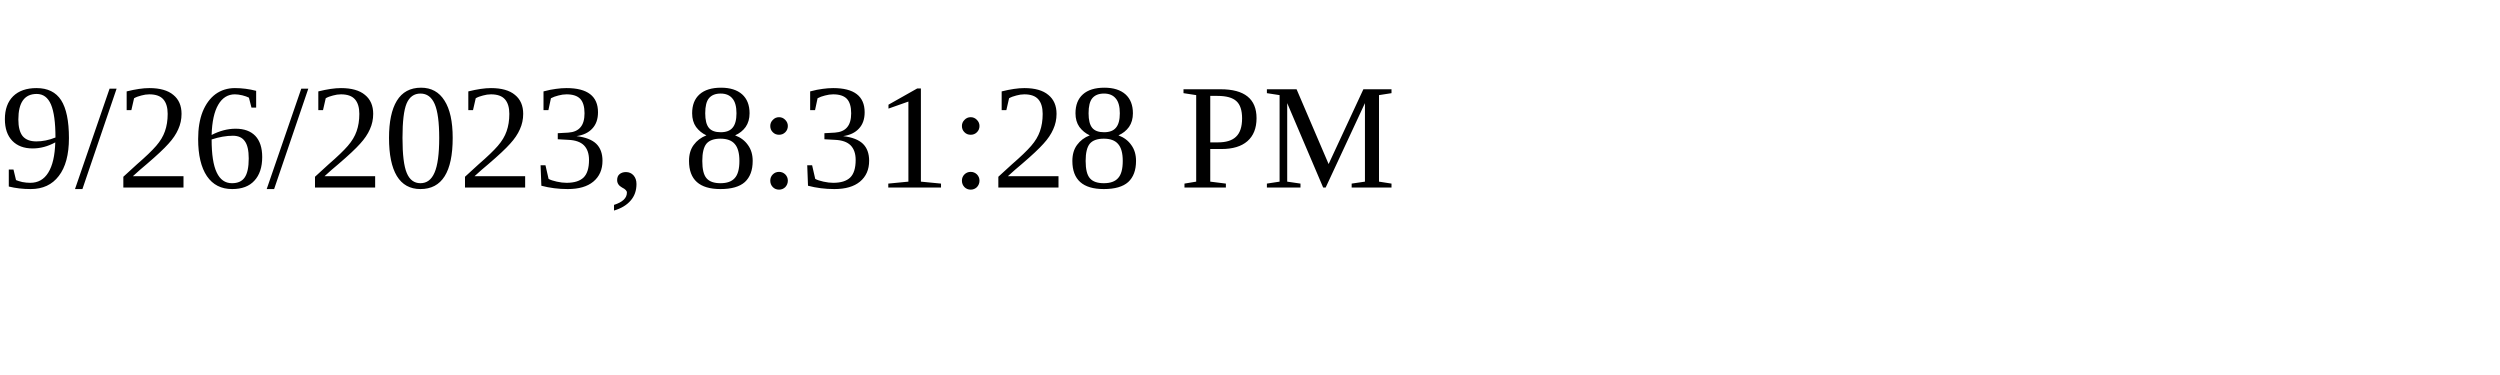
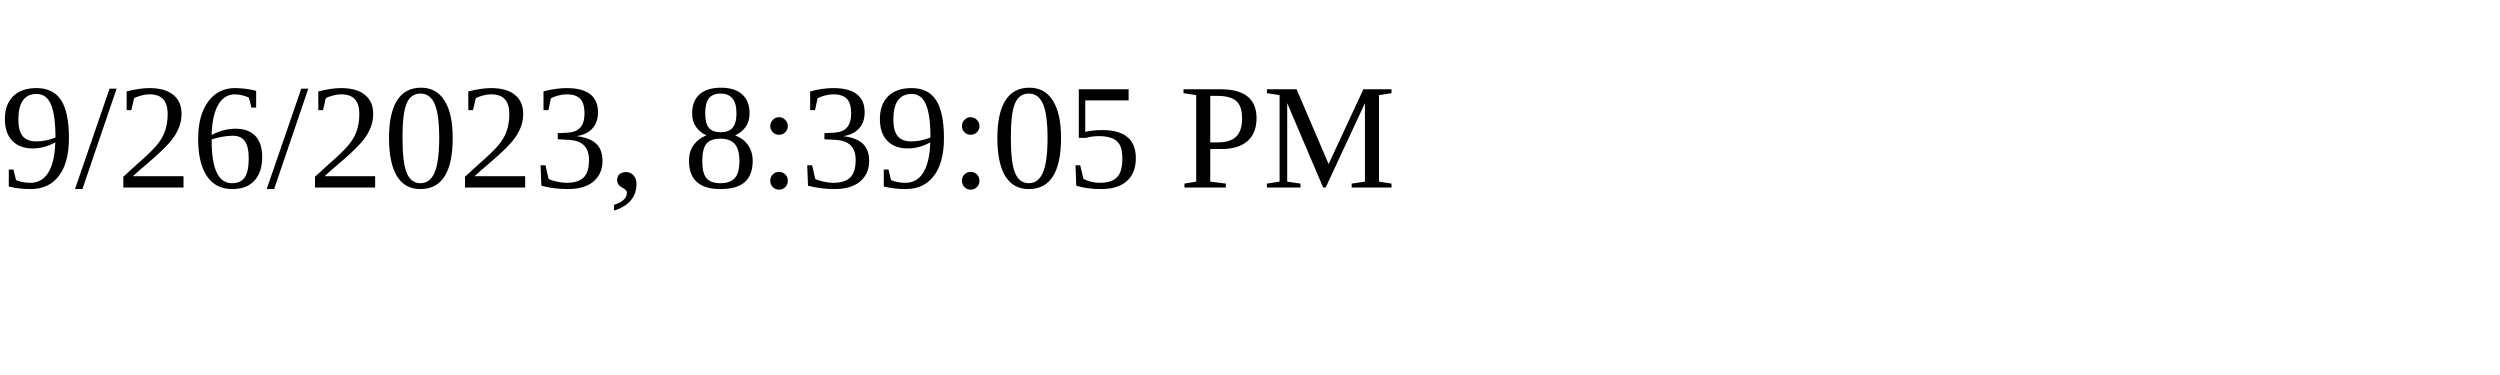
<svg xmlns="http://www.w3.org/2000/svg" height="30" width="200">
-   <text x="0" y="15">9/26/2023, 8:31:28 PM</text>
+   <text x="0" y="15">9/26/2023, 8:39:05 PM</text>
</svg>
